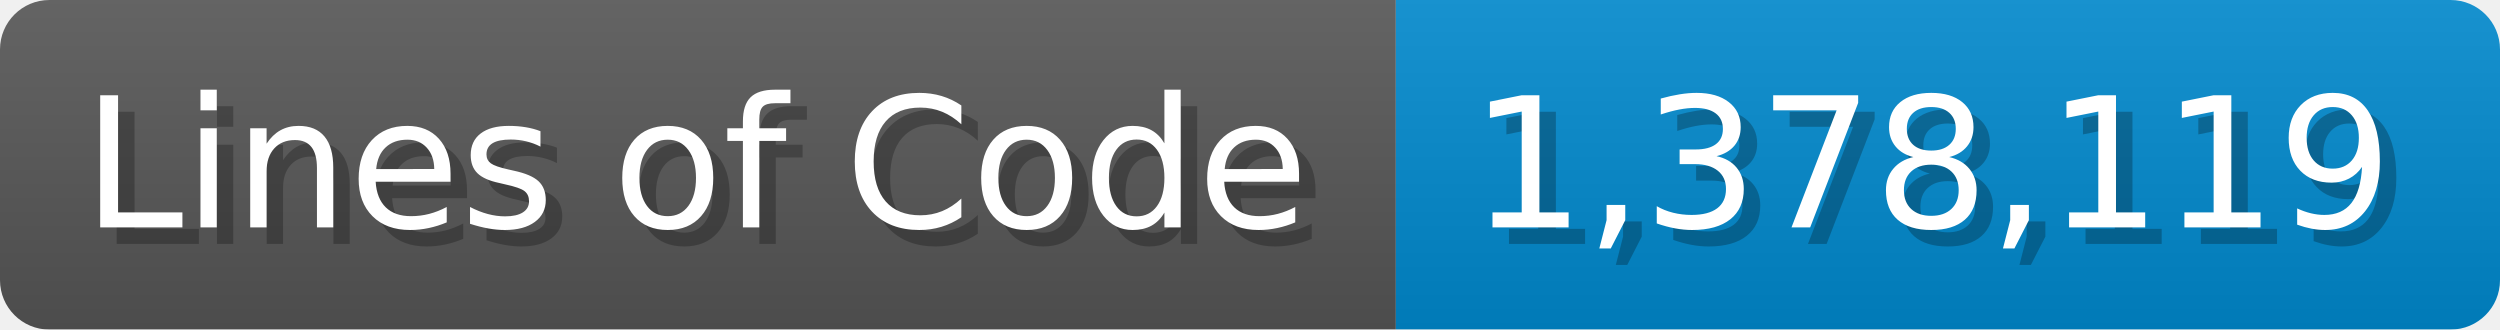
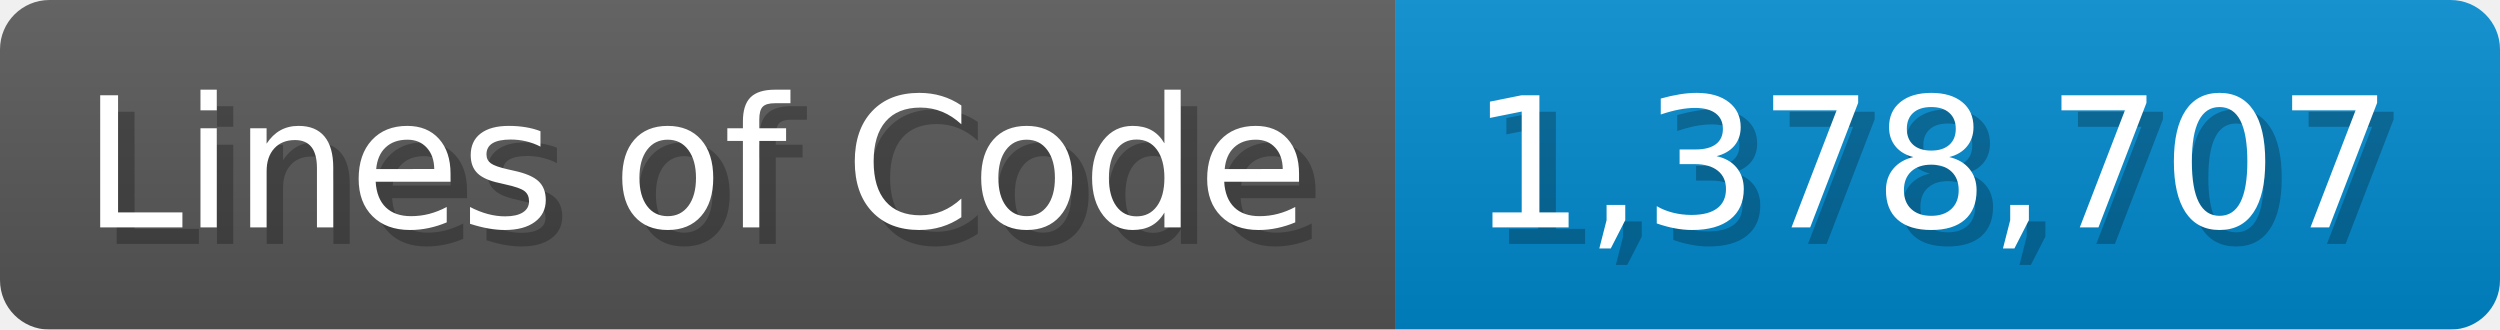
<svg xmlns="http://www.w3.org/2000/svg" width="151.7" height="20" viewBox="0 0 1517 200">
  <linearGradient id="a" x2="0" y2="100%">
    <stop offset="0" stop-opacity=".1" stop-color="#EEE" />
    <stop offset="1" stop-opacity=".1" />
  </linearGradient>
  <mask id="m">
    <rect width="1517" height="200" rx="30" fill="#FFF" />
  </mask>
  <g mask="url(#m)">
    <rect width="847" height="200" fill="#555" />
    <rect width="670" height="200" fill="#08C" x="847" />
    <rect width="1517" height="200" fill="url(#a)" />
  </g>
  <g fill="#fff" text-anchor="start" font-family="Verdana,DejaVu Sans,sans-serif" font-size="110">
    <text x="60" y="148" textLength="747" fill="#000" opacity="0.25">Lines of Code</text>
    <text x="50" y="138" textLength="747">Lines of Code</text>
-     <text x="902" y="148" textLength="570" fill="#000" opacity="0.25">1,378,119</text>
-     <text x="892" y="138" textLength="570">1,378,119</text>
+     <text x="902" y="148" textLength="570" fill="#000" opacity="0.25">1,378,707</text>
+     <text x="892" y="138" textLength="570">1,378,707</text>
  </g>
</svg>
